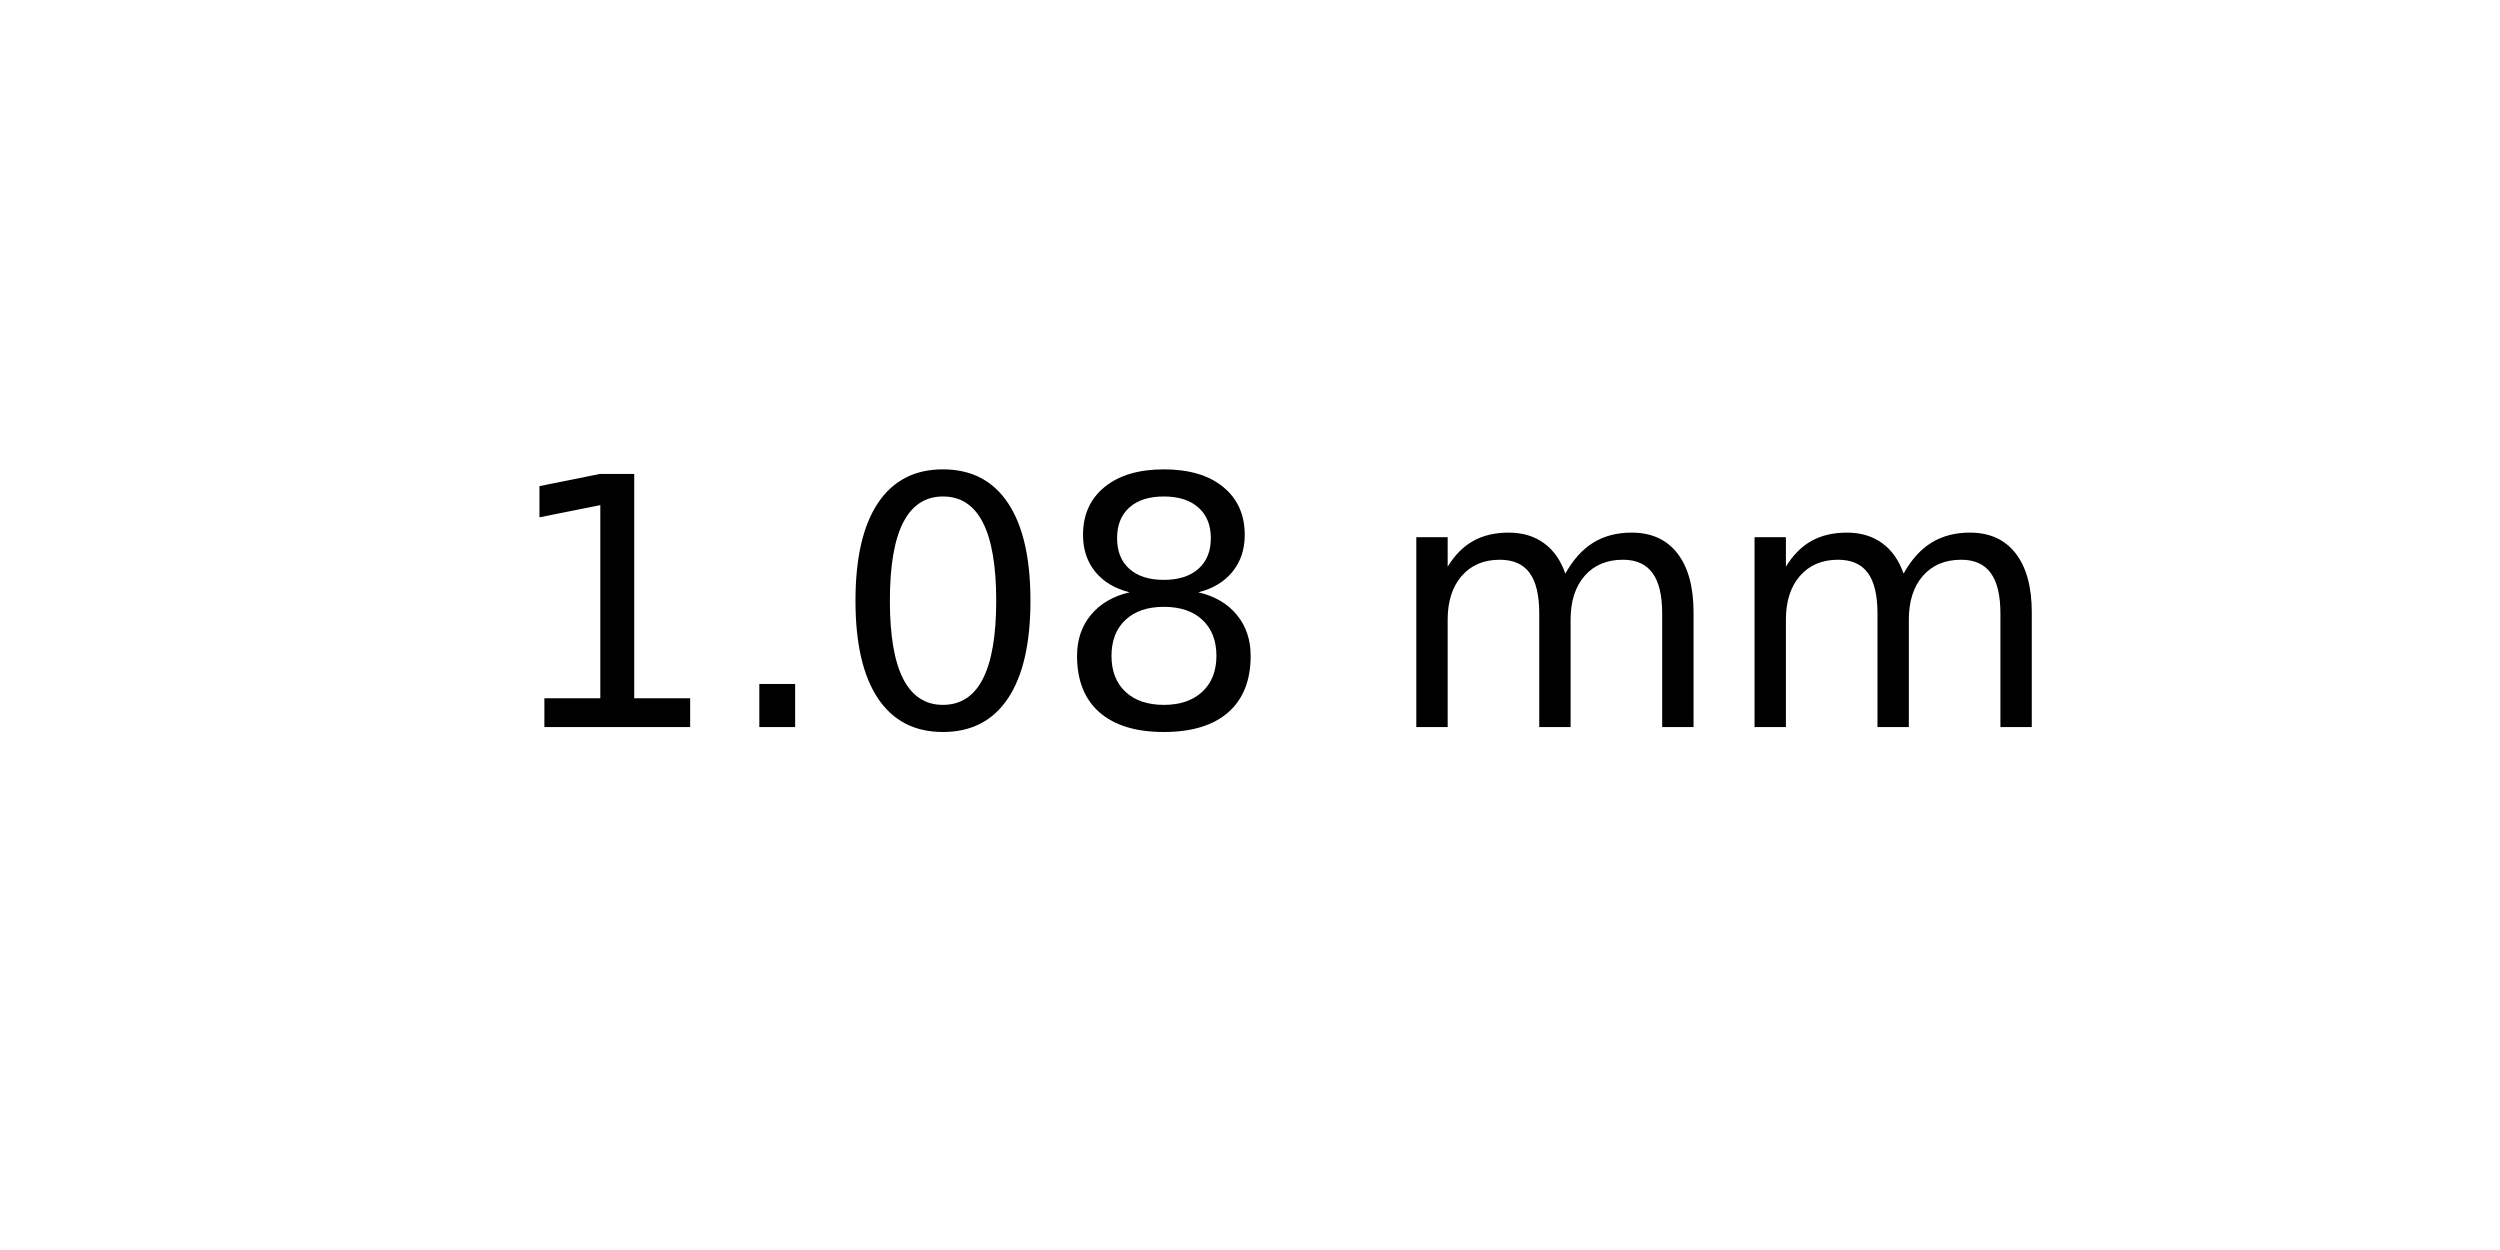
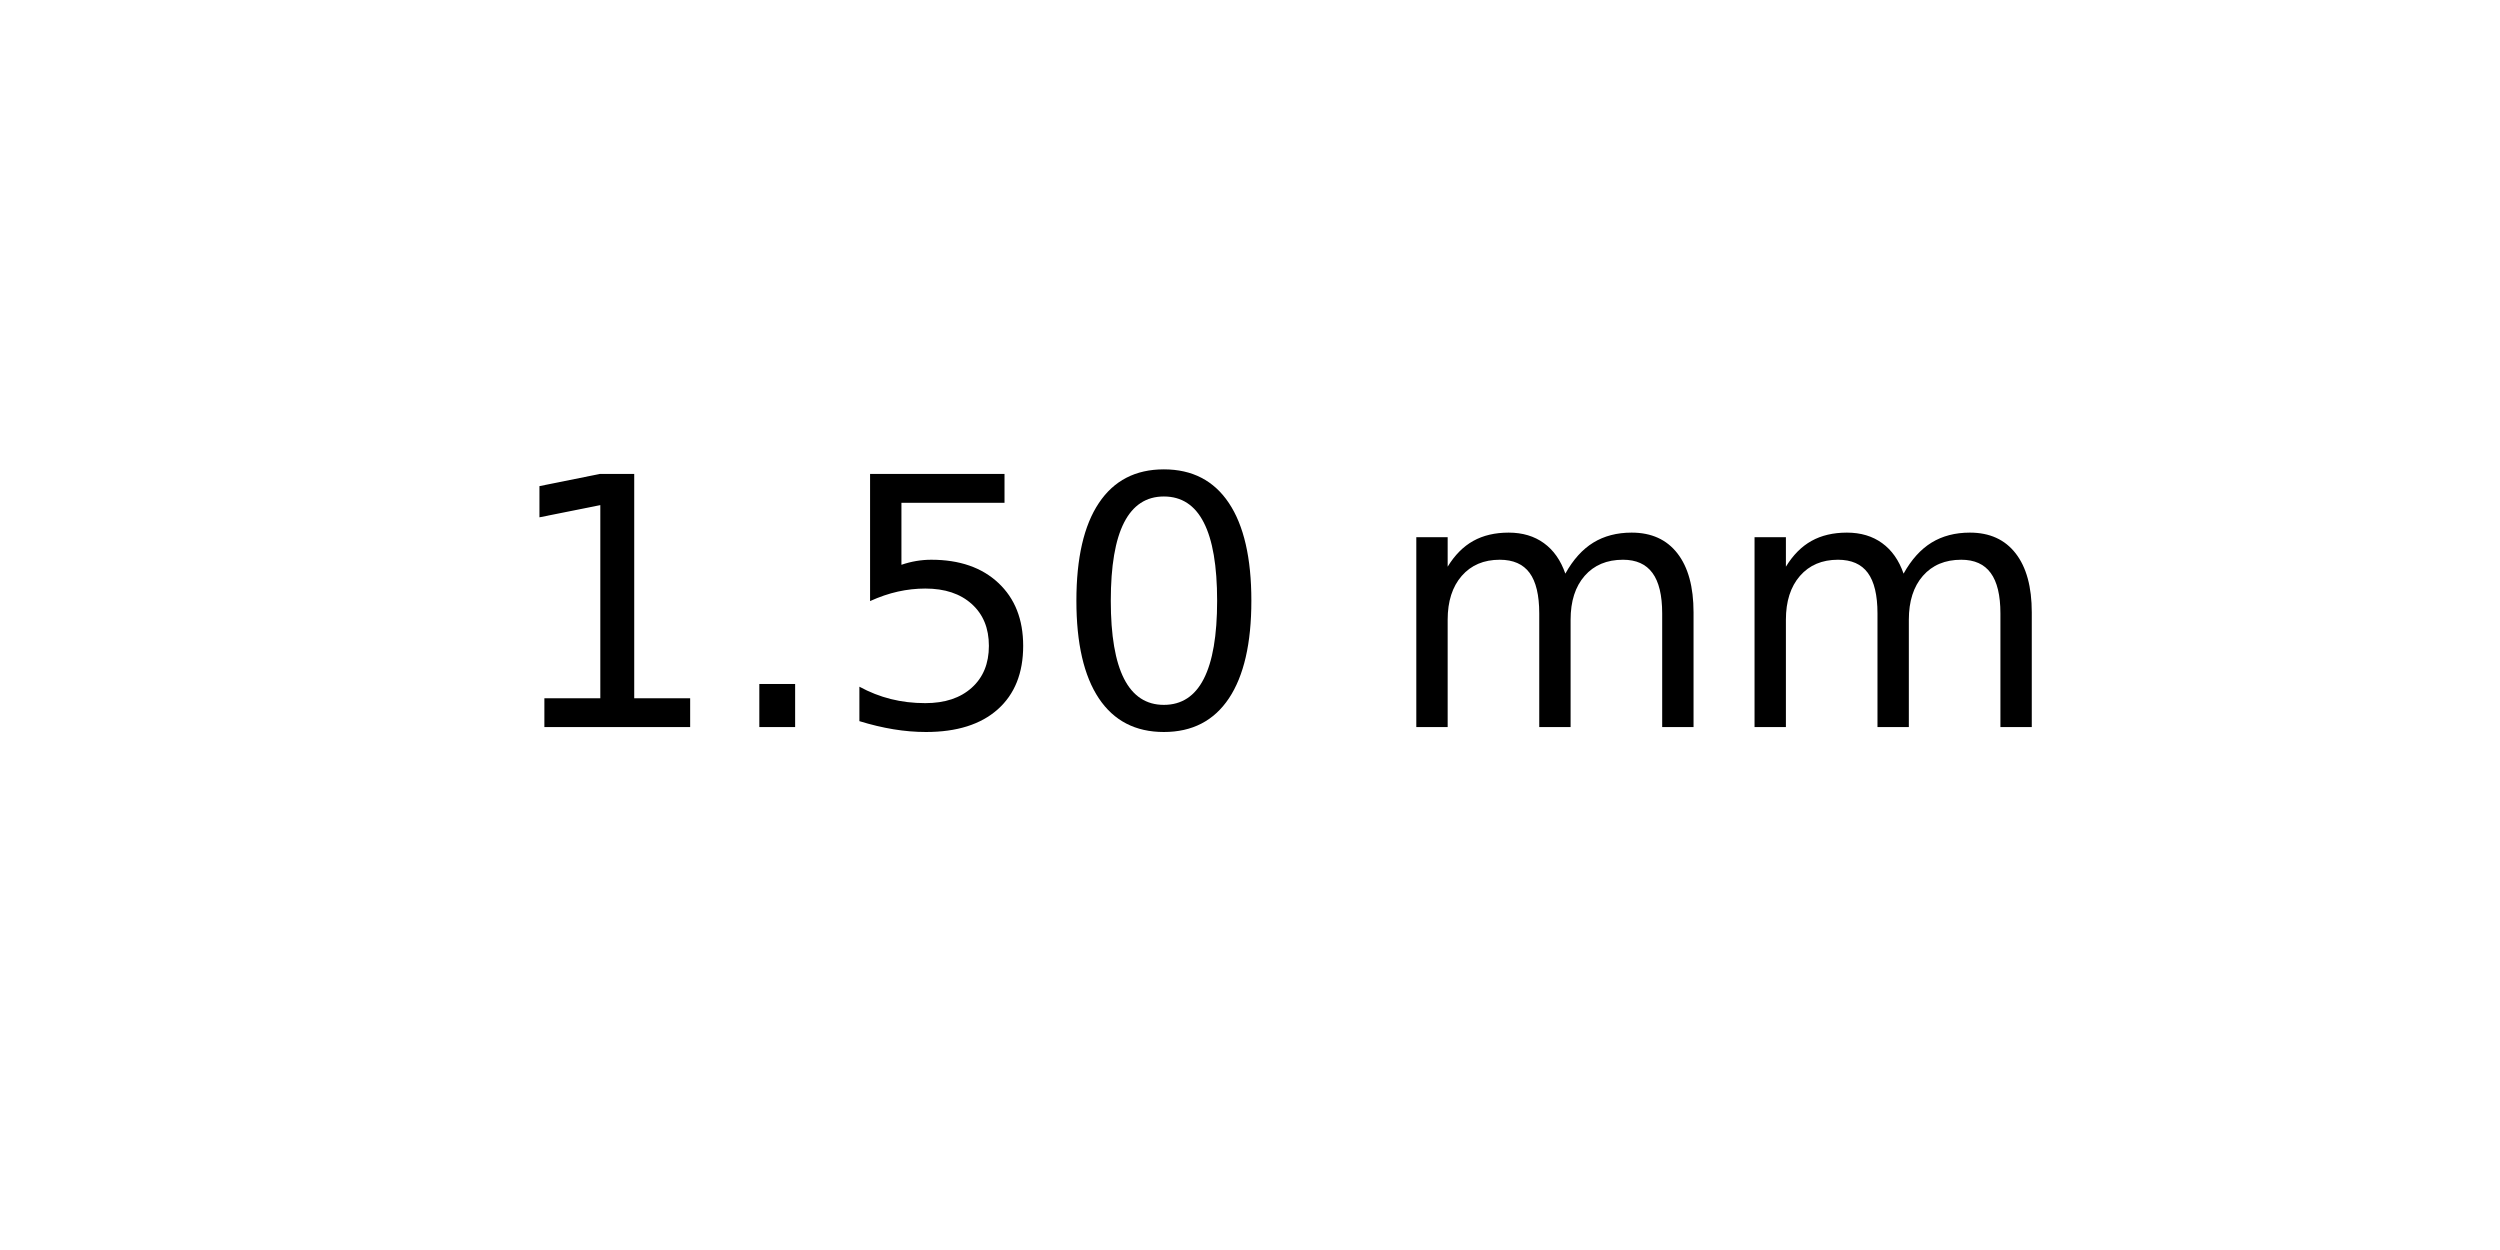
<svg xmlns="http://www.w3.org/2000/svg" xmlns:xlink="http://www.w3.org/1999/xlink" width="72pt" height="36pt" viewBox="0 0 72 36" version="1.1">
  <defs>
    <style type="text/css">*{stroke-linejoin: round; stroke-linecap: butt}</style>
  </defs>
  <g id="figure_1">
    <g id="axes_1">
      <g id="text_1">
        <g transform="translate(14.4375 20.93937) scale(0.1 -0.1)">
          <defs>
            <path id="DejaVuSans-31" d="M 794 531  L 1825 531  L 1825 4091  L 703 3866  L 703 4441  L 1819 4666  L 2450 4666  L 2450 531  L 3481 531  L 3481 0  L 794 0  L 794 531  z " transform="scale(0.015625)" />
            <path id="DejaVuSans-2e" d="M 684 794  L 1344 794  L 1344 0  L 684 0  L 684 794  z " transform="scale(0.015625)" />
+             <path id="DejaVuSans-35" d="M 691 4666  L 3169 4666  L 3169 4134  L 1269 4134  L 1269 2991  Q 1406 3038 1543 3061  Q 1681 3084 1819 3084  Q 2600 3084 3056 2656  Q 3513 2228 3513 1497  Q 3513 744 3044 326  Q 2575 -91 1722 -91  Q 1428 -91 1123 -41  Q 819 9 494 109  L 494 744  Q 775 591 1075 516  Q 1375 441 1709 441  Q 2250 441 2565 725  Q 2881 1009 2881 1497  Q 2881 1984 2565 2268  Q 2250 2553 1709 2553  Q 1456 2553 1204 2497  Q 953 2441 691 2322  L 691 4666  z " transform="scale(0.015625)" />
            <path id="DejaVuSans-30" d="M 2034 4250  Q 1547 4250 1301 3770  Q 1056 3291 1056 2328  Q 1056 1369 1301 889  Q 1547 409 2034 409  Q 2525 409 2770 889  Q 3016 1369 3016 2328  Q 3016 3291 2770 3770  Q 2525 4250 2034 4250  z M 2034 4750  Q 2819 4750 3233 4129  Q 3647 3509 3647 2328  Q 3647 1150 3233 529  Q 2819 -91 2034 -91  Q 1250 -91 836 529  Q 422 1150 422 2328  Q 422 3509 836 4129  Q 1250 4750 2034 4750  z " transform="scale(0.015625)" />
-             <path id="DejaVuSans-38" d="M 2034 2216  Q 1584 2216 1326 1975  Q 1069 1734 1069 1313  Q 1069 891 1326 650  Q 1584 409 2034 409  Q 2484 409 2743 651  Q 3003 894 3003 1313  Q 3003 1734 2745 1975  Q 2488 2216 2034 2216  z M 1403 2484  Q 997 2584 770 2862  Q 544 3141 544 3541  Q 544 4100 942 4425  Q 1341 4750 2034 4750  Q 2731 4750 3128 4425  Q 3525 4100 3525 3541  Q 3525 3141 3298 2862  Q 3072 2584 2669 2484  Q 3125 2378 3379 2068  Q 3634 1759 3634 1313  Q 3634 634 3220 271  Q 2806 -91 2034 -91  Q 1263 -91 848 271  Q 434 634 434 1313  Q 434 1759 690 2068  Q 947 2378 1403 2484  z M 1172 3481  Q 1172 3119 1398 2916  Q 1625 2713 2034 2713  Q 2441 2713 2670 2916  Q 2900 3119 2900 3481  Q 2900 3844 2670 4047  Q 2441 4250 2034 4250  Q 1625 4250 1398 4047  Q 1172 3844 1172 3481  z " transform="scale(0.015625)" />
            <path id="DejaVuSans-20" transform="scale(0.015625)" />
            <path id="DejaVuSans-6d" d="M 3328 2828  Q 3544 3216 3844 3400  Q 4144 3584 4550 3584  Q 5097 3584 5394 3201  Q 5691 2819 5691 2113  L 5691 0  L 5113 0  L 5113 2094  Q 5113 2597 4934 2840  Q 4756 3084 4391 3084  Q 3944 3084 3684 2787  Q 3425 2491 3425 1978  L 3425 0  L 2847 0  L 2847 2094  Q 2847 2600 2669 2842  Q 2491 3084 2119 3084  Q 1678 3084 1418 2786  Q 1159 2488 1159 1978  L 1159 0  L 581 0  L 581 3500  L 1159 3500  L 1159 2956  Q 1356 3278 1631 3431  Q 1906 3584 2284 3584  Q 2666 3584 2933 3390  Q 3200 3197 3328 2828  z " transform="scale(0.015625)" />
          </defs>
          <use xlink:href="#DejaVuSans-31" />
          <use xlink:href="#DejaVuSans-2e" x="63.623" />
-           <use xlink:href="#DejaVuSans-30" x="95.41" />
-           <use xlink:href="#DejaVuSans-38" x="159.033" />
+           <use xlink:href="#DejaVuSans-35" x="95.41" />
+           <use xlink:href="#DejaVuSans-30" x="159.033" />
          <use xlink:href="#DejaVuSans-20" x="222.656" />
          <use xlink:href="#DejaVuSans-6d" x="254.443" />
          <use xlink:href="#DejaVuSans-6d" x="351.855" />
        </g>
      </g>
    </g>
  </g>
</svg>
